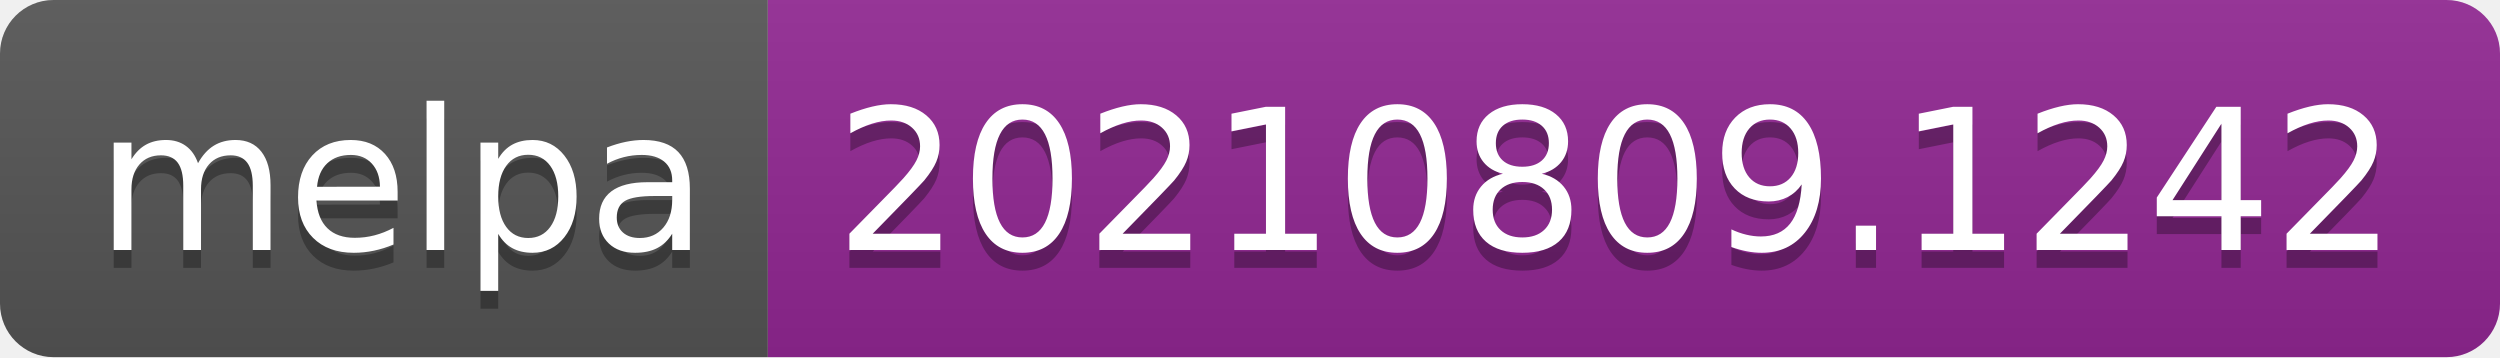
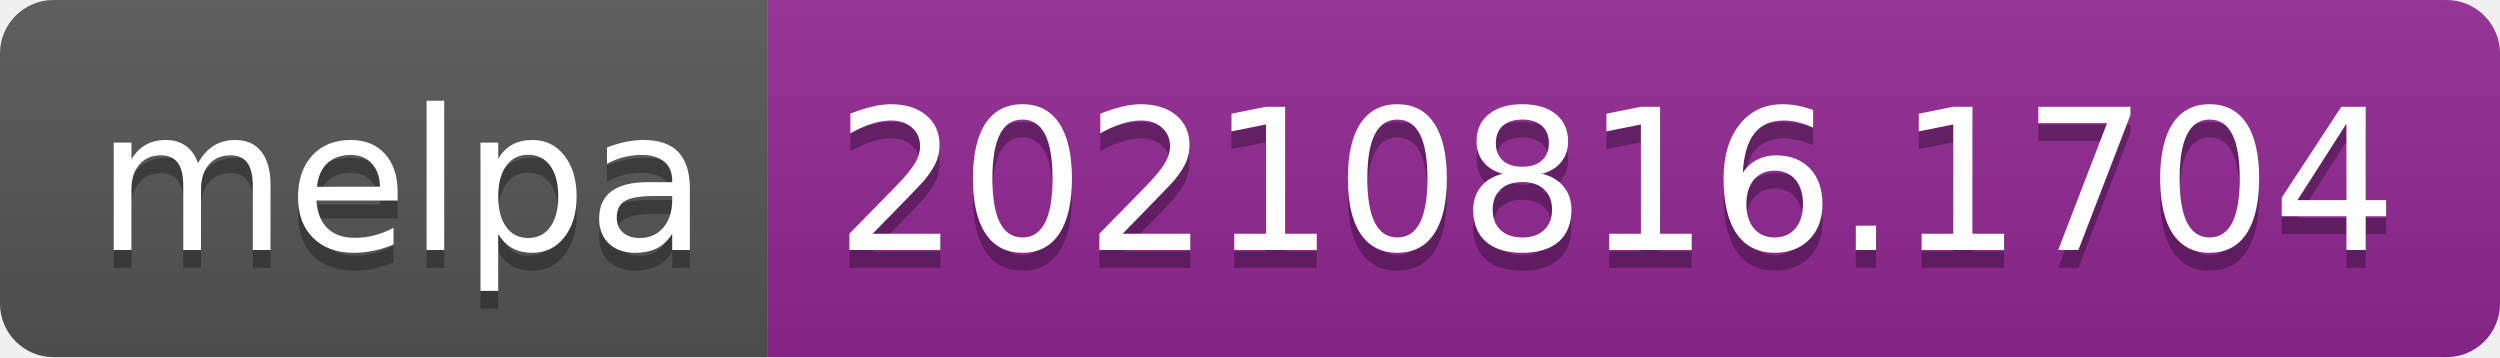
- <svg xmlns="http://www.w3.org/2000/svg" width="140" height="20" role="img" aria-label="melpa: 20210809.1242">
+ <svg xmlns="http://www.w3.org/2000/svg" width="140" height="20" role="img" aria-label="melpa: 20210816.1704">
  <linearGradient id="s" x2="0" y2="100%">
    <stop offset="0" stop-color="#bbb" stop-opacity=".1" />
    <stop offset="1" stop-opacity=".1" />
  </linearGradient>
  <clipPath id="r">
    <rect width="140" height="20" rx="3" fill="#fff" />
  </clipPath>
  <g clip-path="url(#r)">
    <rect width="43" height="20" fill="#555" />
    <rect x="43" width="97" height="20" fill="#922793" />
    <rect width="140" height="20" fill="url(#s)" />
  </g>
  <g fill="#fff" text-anchor="middle" font-family="Verdana,Geneva,DejaVu Sans,sans-serif" text-rendering="geometricPrecision" font-size="110">
    <text aria-hidden="true" x="225" y="150" fill="#010101" fill-opacity=".3" transform="scale(.1)" textLength="330">melpa</text>
    <text x="225" y="140" transform="scale(.1)" fill="#fff" textLength="330">melpa</text>
-     <text aria-hidden="true" x="905" y="150" fill="#010101" fill-opacity=".3" transform="scale(.1)" textLength="870">20210809.1242</text>
-     <text x="905" y="140" transform="scale(.1)" fill="#fff" textLength="870">20210809.1242</text>
+     <text aria-hidden="true" x="905" y="150" fill="#010101" fill-opacity=".3" transform="scale(.1)" textLength="870">20210816.1704</text>
+     <text x="905" y="140" transform="scale(.1)" fill="#fff" textLength="870">20210816.1704</text>
  </g>
</svg>
